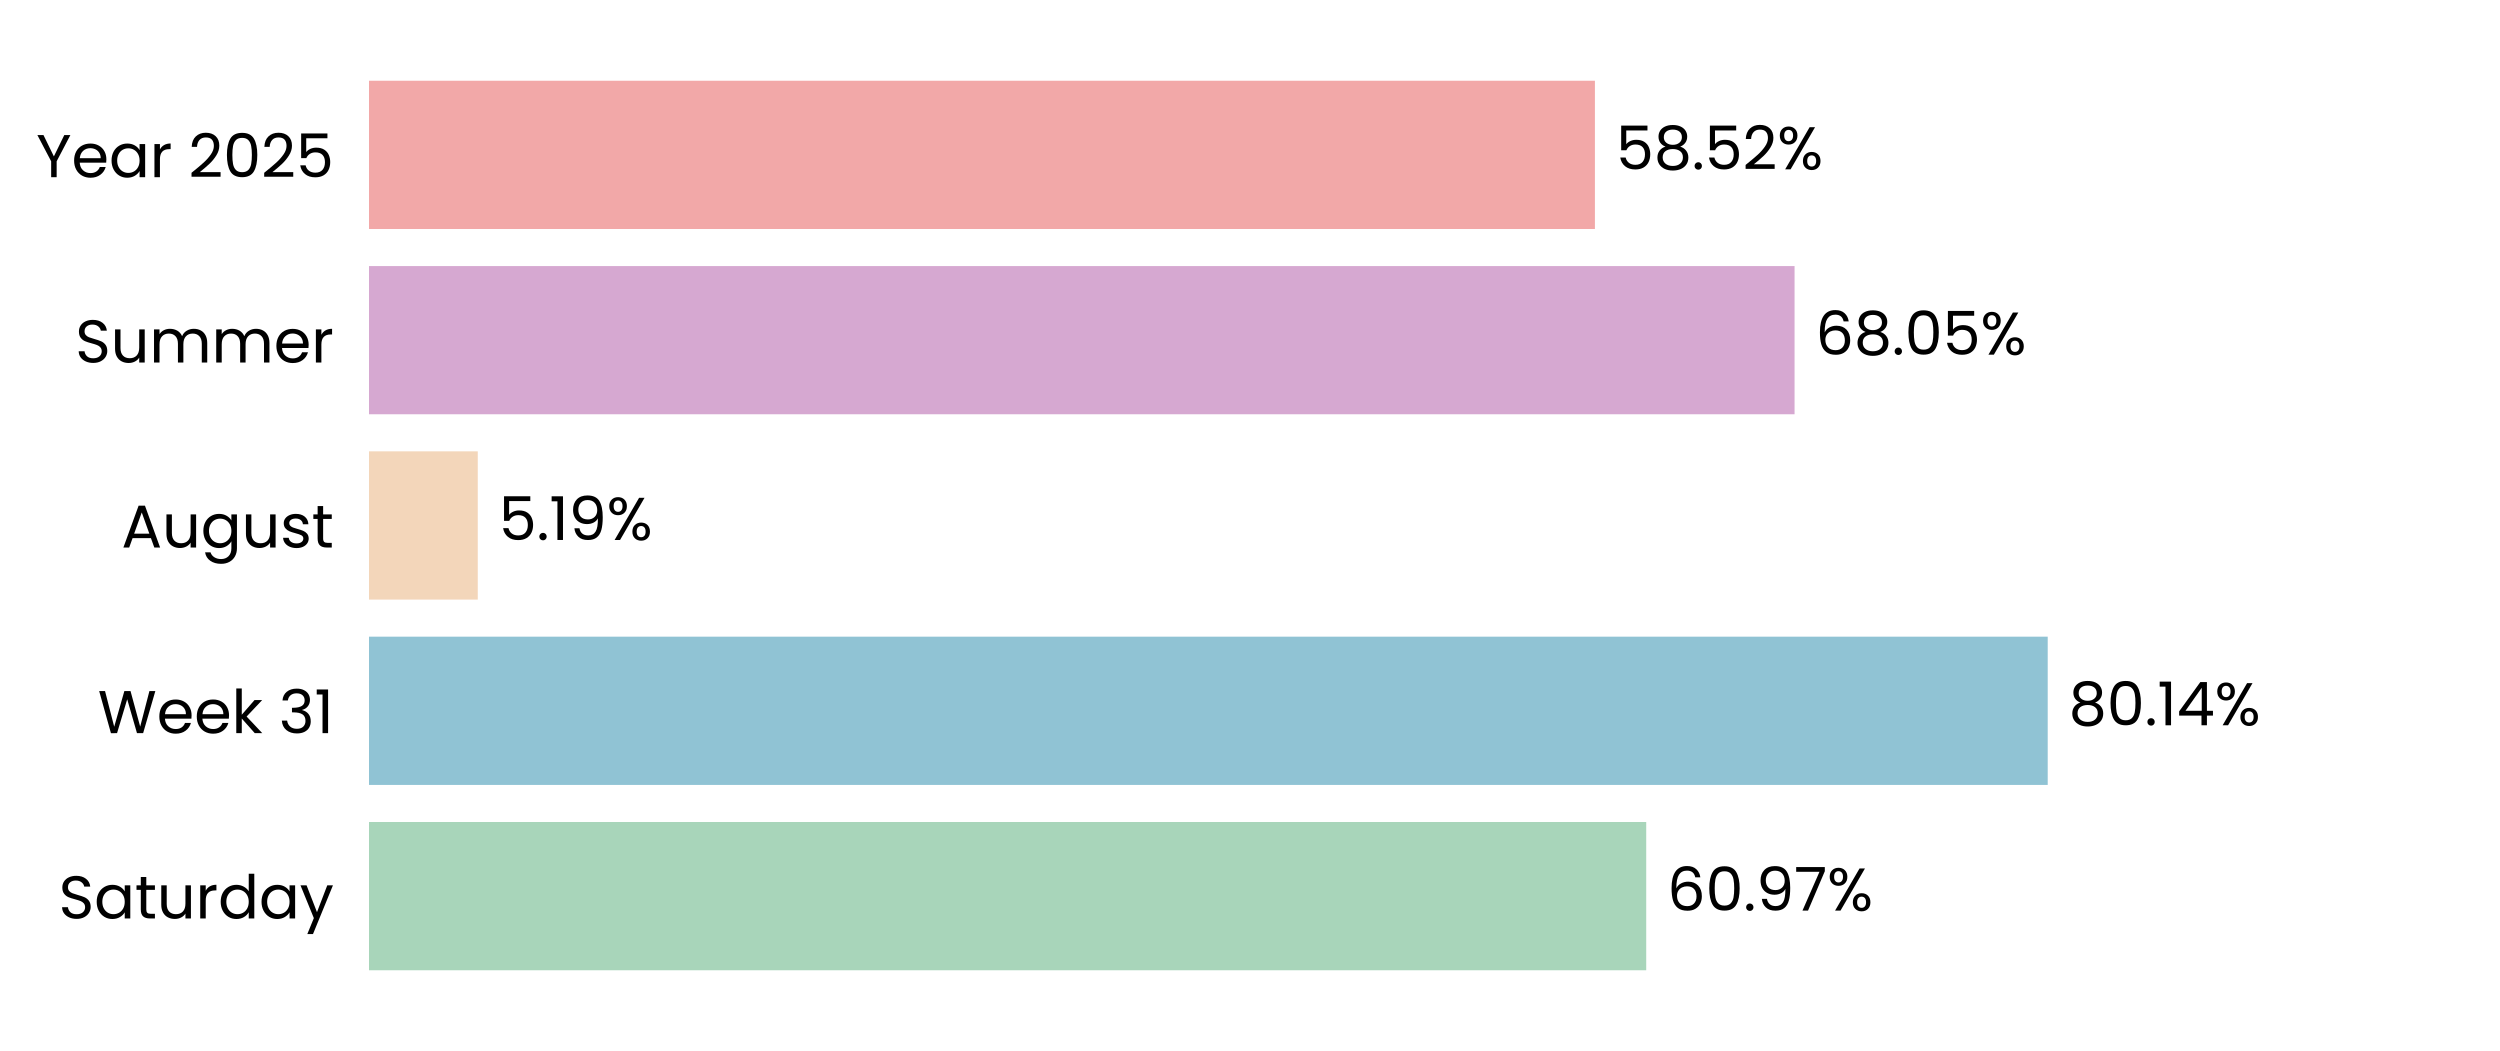
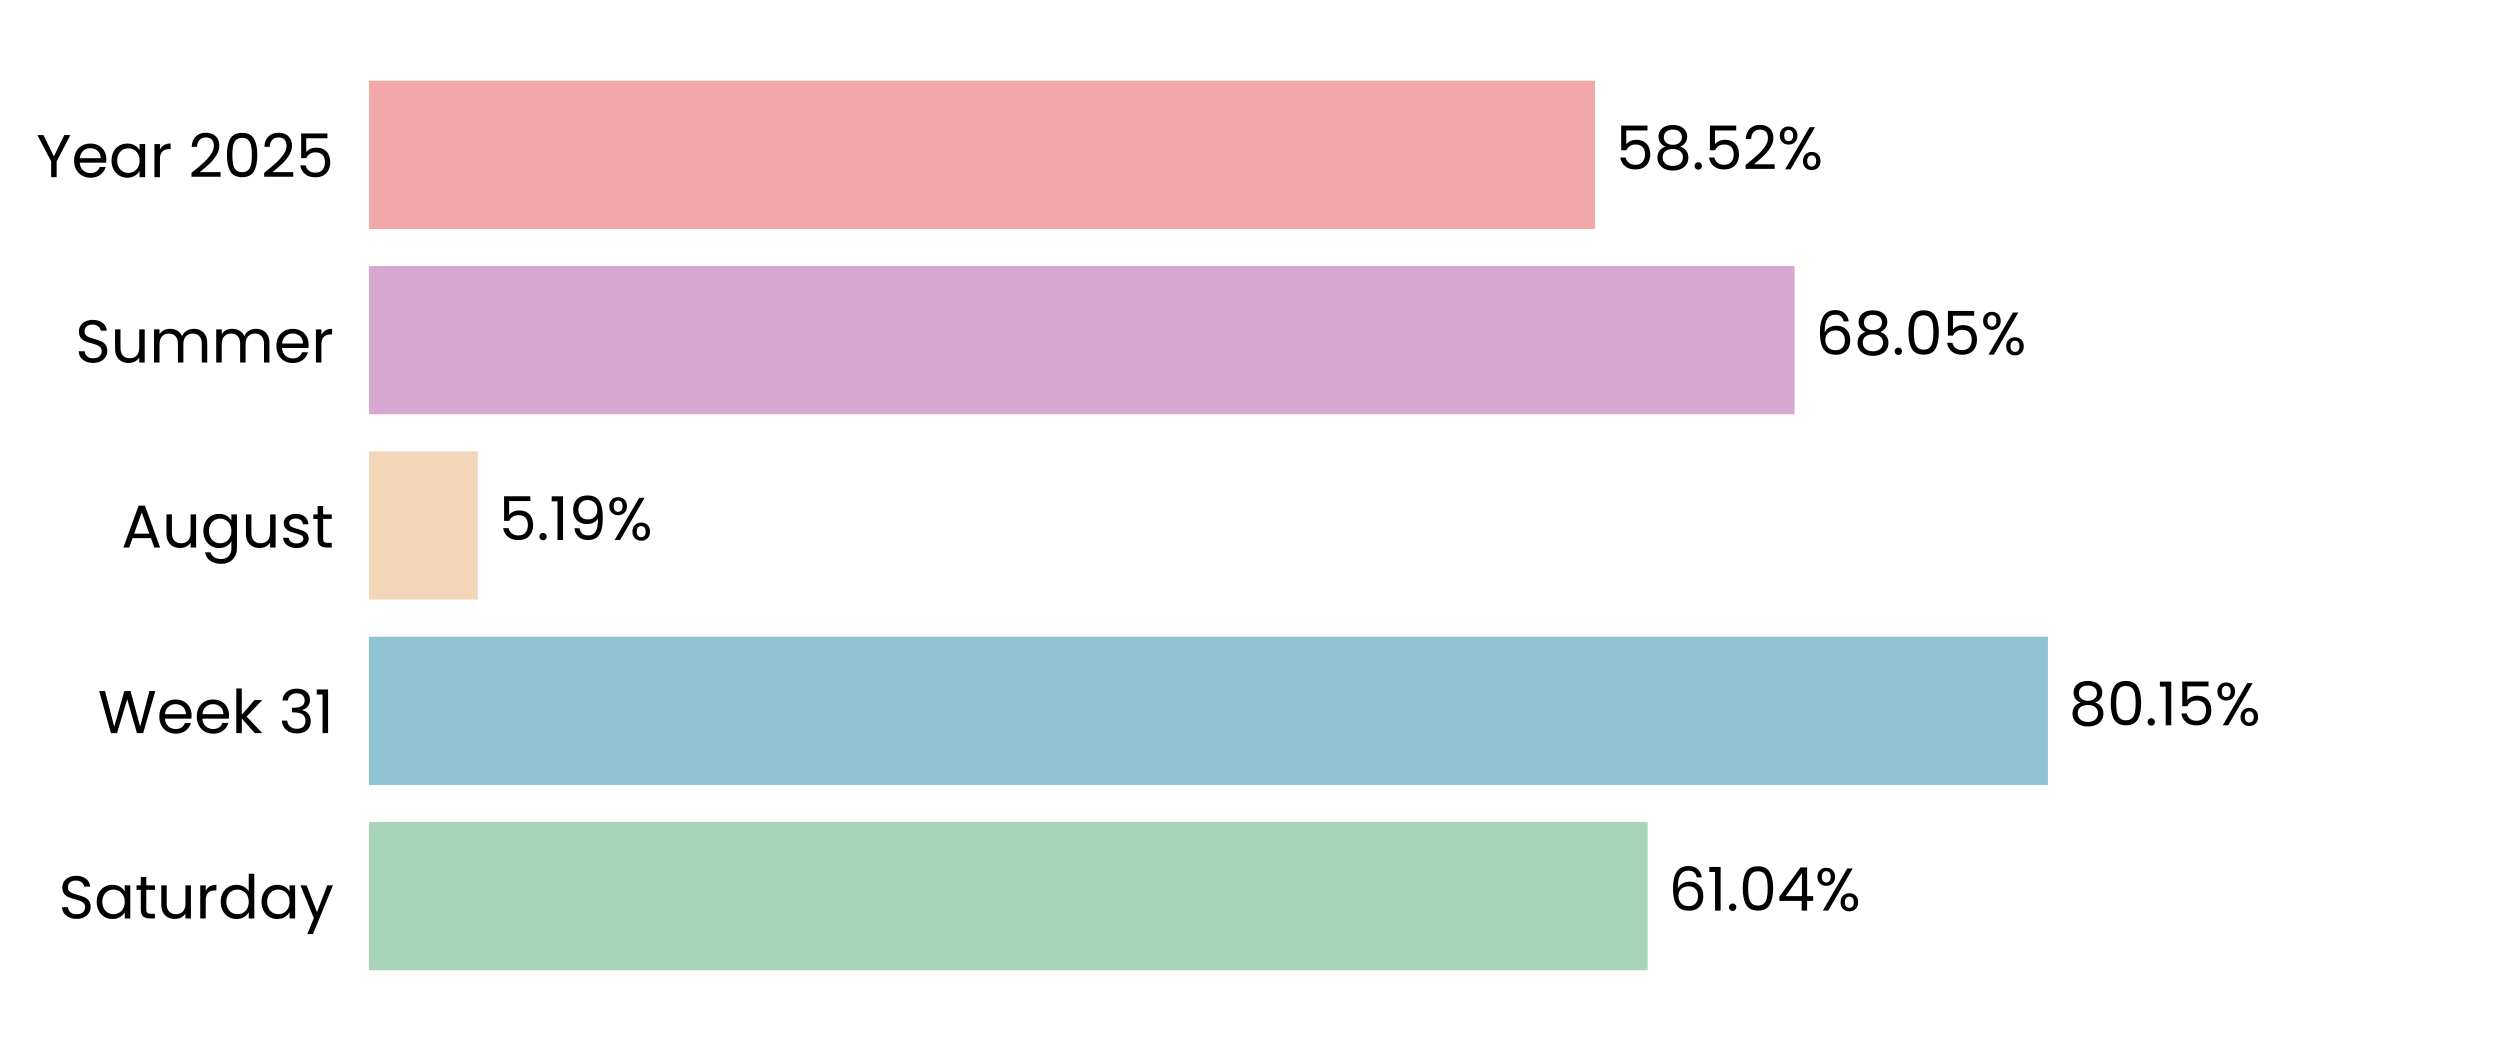
<svg xmlns="http://www.w3.org/2000/svg" xmlns:xlink="http://www.w3.org/1999/xlink" width="496.691pt" height="208.8pt" viewBox="0 0 496.691 208.8" version="1.1">
  <defs>
    <style type="text/css">*{stroke-linejoin: round; stroke-linecap: butt}</style>
  </defs>
  <g id="figure_1">
    <g id="patch_1">
      <path d="M 0 208.8  L 496.691 208.8  L 496.691 0  L 0 0  L 0 208.8  z " style="fill: none" />
    </g>
    <g id="axes_1">
      <g id="patch_2">
        <path d="M 73.311 201.6  L 489.491 201.6  L 489.491 7.2  L 73.311 7.2  L 73.311 201.6  z " style="fill: none" />
      </g>
      <g id="patch_3">
-         <path d="M 73.311 192.764  L 327.065 192.764  L 327.065 163.309  L 73.311 163.309  z " clip-path="url(#pbef52ee849)" style="fill: #a8d5ba" />
+         <path d="M 73.311 192.764  L 327.354 192.764  L 327.354 163.309  L 73.311 163.309  z " clip-path="url(#p3de85d54d7)" style="fill: #a8d5ba" />
      </g>
      <g id="patch_4">
-         <path d="M 73.311 155.945  L 406.833 155.945  L 406.833 126.491  L 73.311 126.491  z " clip-path="url(#pbef52ee849)" style="fill: #90c3d4" />
+         <path d="M 73.311 155.945  L 406.875 155.945  L 406.875 126.491  L 73.311 126.491  z " clip-path="url(#p3de85d54d7)" style="fill: #90c3d4" />
      </g>
      <g id="patch_5">
-         <path d="M 73.311 119.127  L 94.922 119.127  L 94.922 89.673  L 73.311 89.673  z " clip-path="url(#pbef52ee849)" style="fill: #f3d6ba" />
+         <path d="M 73.311 119.127  L 94.931 119.127  L 94.931 89.673  L 73.311 89.673  z " clip-path="url(#p3de85d54d7)" style="fill: #f3d6ba" />
      </g>
      <g id="patch_6">
-         <path d="M 73.311 82.309  L 356.539 82.309  L 356.539 52.855  L 73.311 52.855  z " clip-path="url(#pbef52ee849)" style="fill: #d6a8d1" />
+         <path d="M 73.311 82.309  L 356.542 82.309  L 356.542 52.855  L 73.311 52.855  z " clip-path="url(#p3de85d54d7)" style="fill: #d6a8d1" />
      </g>
      <g id="patch_7">
-         <path d="M 73.311 45.491  L 316.873 45.491  L 316.873 16.036  L 73.311 16.036  z " clip-path="url(#pbef52ee849)" style="fill: #f2a8a8" />
+         <path d="M 73.311 45.491  L 316.874 45.491  L 316.874 16.036  L 73.311 16.036  z " clip-path="url(#p3de85d54d7)" style="fill: #f2a8a8" />
      </g>
      <g id="matplotlib.axis_1">
        <g id="ytick_1">
          <g id="text_1">
            <g transform="translate(11.65312 182.4764) scale(0.12 -0.12)">
              <defs>
                <path id="Poppins-Regular-53" d="M 1907 -45  Q 1466 -45 1117 112  Q 768 269 569 547  Q 371 826 365 1190  L 986 1190  Q 1018 877 1245 662  Q 1472 448 1907 448  Q 2323 448 2563 656  Q 2803 864 2803 1190  Q 2803 1446 2662 1606  Q 2522 1766 2310 1849  Q 2099 1933 1741 2029  Q 1299 2144 1033 2259  Q 768 2374 579 2620  Q 390 2867 390 3283  Q 390 3648 576 3929  Q 762 4211 1098 4364  Q 1434 4518 1869 4518  Q 2496 4518 2896 4204  Q 3296 3891 3347 3373  L 2707 3373  Q 2675 3629 2438 3824  Q 2202 4019 1811 4019  Q 1446 4019 1216 3830  Q 986 3642 986 3302  Q 986 3059 1123 2905  Q 1261 2752 1462 2672  Q 1664 2592 2029 2490  Q 2470 2368 2739 2249  Q 3008 2131 3200 1884  Q 3392 1638 3392 1216  Q 3392 890 3219 602  Q 3046 314 2707 134  Q 2368 -45 1907 -45  z " transform="scale(0.015625)" />
                <path id="Poppins-Regular-61" d="M 275 1766  Q 275 2304 492 2710  Q 710 3117 1091 3341  Q 1472 3565 1939 3565  Q 2400 3565 2739 3366  Q 3078 3168 3245 2867  L 3245 3507  L 3834 3507  L 3834 0  L 3245 0  L 3245 653  Q 3072 346 2729 144  Q 2387 -58 1933 -58  Q 1466 -58 1088 172  Q 710 403 492 819  Q 275 1235 275 1766  z M 3245 1760  Q 3245 2157 3085 2451  Q 2925 2746 2653 2902  Q 2381 3059 2054 3059  Q 1728 3059 1459 2905  Q 1190 2752 1030 2457  Q 870 2163 870 1766  Q 870 1363 1030 1065  Q 1190 768 1459 611  Q 1728 454 2054 454  Q 2381 454 2653 611  Q 2925 768 3085 1065  Q 3245 1363 3245 1760  z " transform="scale(0.015625)" />
                <path id="Poppins-Regular-74" d="M 1203 3027  L 1203 960  Q 1203 704 1312 598  Q 1421 493 1690 493  L 2118 493  L 2118 0  L 1594 0  Q 1107 0 864 224  Q 621 448 621 960  L 621 3027  L 166 3027  L 166 3507  L 621 3507  L 621 4390  L 1203 4390  L 1203 3507  L 2118 3507  L 2118 3027  L 1203 3027  z " transform="scale(0.015625)" />
                <path id="Poppins-Regular-75" d="M 3603 3507  L 3603 0  L 3021 0  L 3021 518  Q 2854 250 2556 99  Q 2259 -51 1901 -51  Q 1491 -51 1164 118  Q 838 288 649 627  Q 461 966 461 1453  L 461 3507  L 1037 3507  L 1037 1530  Q 1037 1011 1299 732  Q 1562 454 2016 454  Q 2483 454 2752 742  Q 3021 1030 3021 1581  L 3021 3507  L 3603 3507  z " transform="scale(0.015625)" />
                <path id="Poppins-Regular-72" d="M 1075 2938  Q 1229 3238 1513 3404  Q 1798 3571 2208 3571  L 2208 2970  L 2054 2970  Q 1075 2970 1075 1907  L 1075 0  L 493 0  L 493 3507  L 1075 3507  L 1075 2938  z " transform="scale(0.015625)" />
                <path id="Poppins-Regular-64" d="M 275 1766  Q 275 2304 492 2710  Q 710 3117 1091 3341  Q 1472 3565 1946 3565  Q 2355 3565 2707 3376  Q 3059 3187 3245 2880  L 3245 4736  L 3834 4736  L 3834 0  L 3245 0  L 3245 659  Q 3072 346 2733 144  Q 2394 -58 1939 -58  Q 1472 -58 1091 172  Q 710 403 492 819  Q 275 1235 275 1766  z M 3245 1760  Q 3245 2157 3085 2451  Q 2925 2746 2653 2902  Q 2381 3059 2054 3059  Q 1728 3059 1459 2905  Q 1190 2752 1030 2457  Q 870 2163 870 1766  Q 870 1363 1030 1065  Q 1190 768 1459 611  Q 1728 454 2054 454  Q 2381 454 2653 611  Q 2925 768 3085 1065  Q 3245 1363 3245 1760  z " transform="scale(0.015625)" />
                <path id="Poppins-Regular-79" d="M 3514 3507  L 1402 -1651  L 800 -1651  L 1491 38  L 77 3507  L 723 3507  L 1824 666  L 2912 3507  L 3514 3507  z " transform="scale(0.015625)" />
              </defs>
              <use xlink:href="#Poppins-Regular-53" />
              <use xlink:href="#Poppins-Regular-61" transform="translate(58.7 0)" />
              <use xlink:href="#Poppins-Regular-74" transform="translate(126.3 0)" />
              <use xlink:href="#Poppins-Regular-75" transform="translate(162.7 0)" />
              <use xlink:href="#Poppins-Regular-72" transform="translate(226.7 0)" />
              <use xlink:href="#Poppins-Regular-64" transform="translate(264 0)" />
              <use xlink:href="#Poppins-Regular-61" transform="translate(331.5999 0)" />
              <use xlink:href="#Poppins-Regular-79" transform="translate(399.1999 0)" />
            </g>
          </g>
        </g>
        <g id="ytick_2">
          <g id="text_2">
            <g transform="translate(19.42687 145.6582) scale(0.12 -0.12)">
              <defs>
                <path id="Poppins-Regular-57" d="M 6099 4461  L 4806 0  L 4154 0  L 3117 3590  L 2042 0  L 1395 -6  L 147 4461  L 768 4461  L 1741 678  L 2816 4461  L 3469 4461  L 4493 691  L 5472 4461  L 6099 4461  z " transform="scale(0.015625)" />
                <path id="Poppins-Regular-65" d="M 3693 1888  Q 3693 1722 3674 1536  L 870 1536  Q 902 1018 1225 726  Q 1549 435 2010 435  Q 2387 435 2640 611  Q 2893 787 2995 1082  L 3622 1082  Q 3482 576 3059 259  Q 2637 -58 2010 -58  Q 1510 -58 1116 166  Q 723 390 499 803  Q 275 1216 275 1760  Q 275 2304 492 2713  Q 710 3123 1104 3344  Q 1498 3565 2010 3565  Q 2509 3565 2893 3347  Q 3277 3130 3485 2749  Q 3693 2368 3693 1888  z M 3091 2010  Q 3091 2342 2944 2582  Q 2797 2822 2544 2947  Q 2291 3072 1984 3072  Q 1542 3072 1232 2790  Q 922 2509 877 2010  L 3091 2010  z " transform="scale(0.015625)" />
                <path id="Poppins-Regular-6b" d="M 2451 0  L 1075 1549  L 1075 0  L 493 0  L 493 4736  L 1075 4736  L 1075 1952  L 2426 3507  L 3238 3507  L 1587 1760  L 3245 0  L 2451 0  z " transform="scale(0.015625)" />
                <path id="Poppins-Regular-20" transform="scale(0.015625)" />
                <path id="Poppins-Regular-33" d="M 384 3462  Q 429 4051 838 4384  Q 1248 4717 1901 4717  Q 2336 4717 2653 4560  Q 2970 4403 3133 4134  Q 3296 3866 3296 3526  Q 3296 3130 3069 2842  Q 2842 2554 2477 2470  L 2477 2438  Q 2893 2336 3136 2035  Q 3379 1734 3379 1248  Q 3379 883 3212 592  Q 3046 301 2713 134  Q 2381 -32 1914 -32  Q 1235 -32 800 323  Q 365 678 314 1331  L 877 1331  Q 922 947 1190 704  Q 1459 461 1907 461  Q 2355 461 2588 694  Q 2822 928 2822 1299  Q 2822 1779 2502 1990  Q 2182 2202 1536 2202  L 1389 2202  L 1389 2688  L 1542 2688  Q 2131 2694 2432 2883  Q 2733 3072 2733 3469  Q 2733 3808 2512 4013  Q 2291 4218 1882 4218  Q 1485 4218 1241 4013  Q 998 3808 954 3462  L 384 3462  z " transform="scale(0.015625)" />
                <path id="Poppins-Regular-31" d="M 243 4096  L 243 4627  L 1446 4627  L 1446 0  L 858 0  L 858 4096  L 243 4096  z " transform="scale(0.015625)" />
              </defs>
              <use xlink:href="#Poppins-Regular-57" />
              <use xlink:href="#Poppins-Regular-65" transform="translate(97.59999 0)" />
              <use xlink:href="#Poppins-Regular-65" transform="translate(159.6 0)" />
              <use xlink:href="#Poppins-Regular-6b" transform="translate(221.6 0)" />
              <use xlink:href="#Poppins-Regular-20" transform="translate(273.0999 0)" />
              <use xlink:href="#Poppins-Regular-33" transform="translate(299.7999 0)" />
              <use xlink:href="#Poppins-Regular-31" transform="translate(358.6999 0)" />
            </g>
          </g>
        </g>
        <g id="ytick_3">
          <g id="text_3">
            <g transform="translate(24.11812 108.78) scale(0.12 -0.12)">
              <defs>
                <path id="Poppins-Regular-41" d="M 3130 992  L 1184 992  L 826 0  L 211 0  L 1824 4435  L 2496 4435  L 4102 0  L 3488 0  L 3130 992  z M 2963 1466  L 2157 3718  L 1350 1466  L 2963 1466  z " transform="scale(0.015625)" />
                <path id="Poppins-Regular-67" d="M 1939 3565  Q 2394 3565 2736 3366  Q 3078 3168 3245 2867  L 3245 3507  L 3834 3507  L 3834 -77  Q 3834 -557 3629 -931  Q 3424 -1306 3043 -1517  Q 2662 -1728 2157 -1728  Q 1466 -1728 1005 -1401  Q 544 -1075 461 -512  L 1037 -512  Q 1133 -832 1433 -1027  Q 1734 -1222 2157 -1222  Q 2637 -1222 2941 -921  Q 3245 -621 3245 -77  L 3245 659  Q 3072 352 2733 147  Q 2394 -58 1939 -58  Q 1472 -58 1091 172  Q 710 403 492 819  Q 275 1235 275 1766  Q 275 2304 492 2710  Q 710 3117 1091 3341  Q 1472 3565 1939 3565  z M 3245 1760  Q 3245 2157 3085 2451  Q 2925 2746 2653 2902  Q 2381 3059 2054 3059  Q 1728 3059 1459 2905  Q 1190 2752 1030 2457  Q 870 2163 870 1766  Q 870 1363 1030 1065  Q 1190 768 1459 611  Q 1728 454 2054 454  Q 2381 454 2653 611  Q 2925 768 3085 1065  Q 3245 1363 3245 1760  z " transform="scale(0.015625)" />
                <path id="Poppins-Regular-73" d="M 1734 -58  Q 1331 -58 1011 80  Q 691 218 505 464  Q 320 710 301 1030  L 902 1030  Q 928 768 1149 601  Q 1370 435 1728 435  Q 2061 435 2253 582  Q 2445 730 2445 954  Q 2445 1184 2240 1296  Q 2035 1408 1606 1517  Q 1216 1619 969 1724  Q 723 1830 547 2038  Q 371 2246 371 2586  Q 371 2854 531 3078  Q 691 3302 985 3433  Q 1280 3565 1658 3565  Q 2240 3565 2598 3270  Q 2957 2976 2982 2464  L 2400 2464  Q 2381 2739 2179 2905  Q 1978 3072 1638 3072  Q 1325 3072 1139 2937  Q 954 2803 954 2586  Q 954 2413 1066 2301  Q 1178 2189 1347 2121  Q 1517 2054 1818 1971  Q 2195 1869 2432 1769  Q 2669 1670 2838 1472  Q 3008 1274 3014 954  Q 3014 666 2854 435  Q 2694 205 2403 73  Q 2112 -58 1734 -58  z " transform="scale(0.015625)" />
              </defs>
              <use xlink:href="#Poppins-Regular-41" />
              <use xlink:href="#Poppins-Regular-75" transform="translate(67.39999 0)" />
              <use xlink:href="#Poppins-Regular-67" transform="translate(131.4 0)" />
              <use xlink:href="#Poppins-Regular-75" transform="translate(199 0)" />
              <use xlink:href="#Poppins-Regular-73" transform="translate(263 0)" />
              <use xlink:href="#Poppins-Regular-74" transform="translate(315.2 0)" />
            </g>
          </g>
        </g>
        <g id="ytick_4">
          <g id="text_4">
            <g transform="translate(14.95125 72.02182) scale(0.12 -0.12)">
              <defs>
                <path id="Poppins-Regular-6d" d="M 4710 3571  Q 5120 3571 5440 3401  Q 5760 3232 5945 2893  Q 6131 2554 6131 2067  L 6131 0  L 5555 0  L 5555 1984  Q 5555 2509 5296 2787  Q 5037 3066 4595 3066  Q 4141 3066 3872 2774  Q 3603 2483 3603 1933  L 3603 0  L 3027 0  L 3027 1984  Q 3027 2509 2768 2787  Q 2509 3066 2067 3066  Q 1613 3066 1344 2774  Q 1075 2483 1075 1933  L 1075 0  L 493 0  L 493 3507  L 1075 3507  L 1075 3002  Q 1248 3277 1539 3424  Q 1830 3571 2182 3571  Q 2624 3571 2963 3372  Q 3302 3174 3469 2790  Q 3616 3162 3955 3366  Q 4294 3571 4710 3571  z " transform="scale(0.015625)" />
              </defs>
              <use xlink:href="#Poppins-Regular-53" />
              <use xlink:href="#Poppins-Regular-75" transform="translate(58.7 0)" />
              <use xlink:href="#Poppins-Regular-6d" transform="translate(122.7 0)" />
              <use xlink:href="#Poppins-Regular-6d" transform="translate(225.7 0)" />
              <use xlink:href="#Poppins-Regular-65" transform="translate(328.7 0)" />
              <use xlink:href="#Poppins-Regular-72" transform="translate(390.6999 0)" />
            </g>
          </g>
        </g>
        <g id="ytick_5">
          <g id="text_5">
            <g transform="translate(7.2 35.20364) scale(0.12 -0.12)">
              <defs>
                <path id="Poppins-Regular-59" d="M 3616 4461  L 2163 1683  L 2163 0  L 1581 0  L 1581 1683  L 122 4461  L 768 4461  L 1869 2202  L 2970 4461  L 3616 4461  z " transform="scale(0.015625)" />
                <path id="Poppins-Regular-32" d="M 326 467  Q 1139 1120 1600 1539  Q 2061 1958 2377 2416  Q 2694 2874 2694 3315  Q 2694 3731 2492 3971  Q 2291 4211 1843 4211  Q 1408 4211 1168 3939  Q 928 3667 909 3213  L 346 3213  Q 371 3930 780 4320  Q 1190 4710 1837 4710  Q 2496 4710 2883 4345  Q 3270 3981 3270 3341  Q 3270 2810 2953 2307  Q 2637 1805 2233 1424  Q 1830 1043 1203 538  L 3405 538  L 3405 51  L 326 51  L 326 467  z " transform="scale(0.015625)" />
                <path id="Poppins-Regular-30" d="M 397 2362  Q 397 3462 755 4080  Q 1114 4698 2010 4698  Q 2899 4698 3257 4080  Q 3616 3462 3616 2362  Q 3616 1242 3257 621  Q 2899 0 2010 0  Q 1114 0 755 621  Q 397 1242 397 2362  z M 3040 2362  Q 3040 2918 2966 3305  Q 2893 3693 2665 3929  Q 2438 4166 2010 4166  Q 1574 4166 1347 3929  Q 1120 3693 1046 3305  Q 973 2918 973 2362  Q 973 1786 1046 1395  Q 1120 1005 1347 768  Q 1574 531 2010 531  Q 2438 531 2665 768  Q 2893 1005 2966 1395  Q 3040 1786 3040 2362  z " transform="scale(0.015625)" />
                <path id="Poppins-Regular-35" d="M 3347 4122  L 1101 4122  L 1101 2662  Q 1248 2867 1536 2998  Q 1824 3130 2157 3130  Q 2688 3130 3021 2909  Q 3354 2688 3498 2339  Q 3642 1990 3642 1600  Q 3642 1139 3469 774  Q 3296 410 2941 198  Q 2586 -13 2061 -13  Q 1389 -13 973 332  Q 557 678 467 1254  L 1037 1254  Q 1120 890 1389 685  Q 1658 480 2067 480  Q 2573 480 2829 784  Q 3085 1088 3085 1587  Q 3085 2086 2829 2358  Q 2573 2630 2074 2630  Q 1734 2630 1481 2467  Q 1229 2304 1114 2022  L 563 2022  L 563 4634  L 3347 4634  L 3347 4122  z " transform="scale(0.015625)" />
              </defs>
              <use xlink:href="#Poppins-Regular-59" />
              <use xlink:href="#Poppins-Regular-65" transform="translate(58.39999 0)" />
              <use xlink:href="#Poppins-Regular-61" transform="translate(120.4 0)" />
              <use xlink:href="#Poppins-Regular-72" transform="translate(188 0)" />
              <use xlink:href="#Poppins-Regular-20" transform="translate(225.3 0)" />
              <use xlink:href="#Poppins-Regular-32" transform="translate(252 0)" />
              <use xlink:href="#Poppins-Regular-30" transform="translate(309.4999 0)" />
              <use xlink:href="#Poppins-Regular-32" transform="translate(372.2999 0)" />
              <use xlink:href="#Poppins-Regular-35" transform="translate(429.7999 0)" />
            </g>
          </g>
        </g>
      </g>
      <g id="text_6">
-         <g transform="translate(331.2272 180.9164) scale(0.12 -0.12)">
+         <g transform="translate(331.5163 180.9164) scale(0.12 -0.12)">
          <defs>
            <path id="Poppins-Regular-36" d="M 2976 3526  Q 2835 4237 2099 4237  Q 1530 4237 1248 3798  Q 966 3360 973 2355  Q 1120 2688 1462 2877  Q 1805 3066 2227 3066  Q 2886 3066 3280 2656  Q 3674 2246 3674 1523  Q 3674 1088 3504 742  Q 3334 397 2992 192  Q 2650 -13 2163 -13  Q 1504 -13 1133 281  Q 762 576 614 1094  Q 467 1613 467 2374  Q 467 4723 2106 4723  Q 2733 4723 3091 4384  Q 3450 4045 3514 3526  L 2976 3526  z M 2106 2573  Q 1830 2573 1587 2461  Q 1344 2349 1193 2121  Q 1043 1894 1043 1568  Q 1043 1082 1324 778  Q 1606 474 2131 474  Q 2579 474 2844 752  Q 3110 1030 3110 1504  Q 3110 2003 2854 2288  Q 2598 2573 2106 2573  z " transform="scale(0.015625)" />
            <path id="Poppins-Regular-2e" d="M 678 -38  Q 512 -38 397 77  Q 282 192 282 358  Q 282 525 397 640  Q 512 755 678 755  Q 838 755 950 640  Q 1062 525 1062 358  Q 1062 192 950 77  Q 838 -38 678 -38  z " transform="scale(0.015625)" />
-             <path id="Poppins-Regular-39" d="M 1146 1242  Q 1210 877 1443 678  Q 1677 480 2074 480  Q 2605 480 2857 896  Q 3110 1312 3098 2298  Q 2963 2010 2649 1846  Q 2336 1683 1952 1683  Q 1523 1683 1187 1859  Q 851 2035 659 2374  Q 467 2714 467 3194  Q 467 3878 864 4297  Q 1261 4717 1990 4717  Q 2886 4717 3248 4134  Q 3610 3552 3610 2400  Q 3610 1594 3466 1069  Q 3322 544 2979 269  Q 2637 -6 2042 -6  Q 1389 -6 1024 346  Q 659 698 608 1242  L 1146 1242  z M 2048 2176  Q 2477 2176 2752 2441  Q 3027 2707 3027 3162  Q 3027 3642 2758 3936  Q 2490 4230 2003 4230  Q 1555 4230 1289 3948  Q 1024 3667 1024 3206  Q 1024 2739 1286 2457  Q 1549 2176 2048 2176  z " transform="scale(0.015625)" />
-             <path id="Poppins-Regular-37" d="M 3245 4173  L 1466 0  L 877 0  L 2682 4115  L 211 4115  L 211 4614  L 3245 4614  L 3245 4173  z " transform="scale(0.015625)" />
+             <path id="Poppins-Regular-34" d="M 256 1030  L 256 1472  L 2502 4582  L 3200 4582  L 3200 1536  L 3840 1536  L 3840 1030  L 3200 1030  L 3200 0  L 2624 0  L 2624 1030  L 256 1030  z M 2650 3974  L 928 1536  L 2650 1536  L 2650 3974  z " transform="scale(0.015625)" />
            <path id="Poppins-Regular-25" d="M 269 3584  Q 269 4019 531 4278  Q 794 4538 1203 4538  Q 1613 4538 1875 4278  Q 2138 4019 2138 3584  Q 2138 3142 1875 2883  Q 1613 2624 1203 2624  Q 794 2624 531 2883  Q 269 3142 269 3584  z M 4006 4467  L 1414 0  L 838 0  L 3430 4467  L 4006 4467  z M 1203 4179  Q 986 4179 861 4028  Q 736 3878 736 3584  Q 736 3290 861 3136  Q 986 2982 1203 2982  Q 1421 2982 1549 3139  Q 1677 3296 1677 3584  Q 1677 3878 1549 4028  Q 1421 4179 1203 4179  z M 2720 883  Q 2720 1325 2982 1584  Q 3245 1843 3654 1843  Q 4064 1843 4323 1584  Q 4582 1325 4582 883  Q 4582 448 4323 185  Q 4064 -77 3654 -77  Q 3245 -77 2982 182  Q 2720 442 2720 883  z M 3648 1478  Q 3430 1478 3302 1328  Q 3174 1178 3174 883  Q 3174 595 3302 444  Q 3430 294 3648 294  Q 3866 294 3994 444  Q 4122 595 4122 883  Q 4122 1178 3994 1328  Q 3866 1478 3648 1478  z " transform="scale(0.015625)" />
          </defs>
          <use xlink:href="#Poppins-Regular-36" />
-           <use xlink:href="#Poppins-Regular-30" transform="translate(63.49999 0)" />
-           <use xlink:href="#Poppins-Regular-2e" transform="translate(126.3 0)" />
-           <use xlink:href="#Poppins-Regular-39" transform="translate(147.3 0)" />
-           <use xlink:href="#Poppins-Regular-37" transform="translate(210.2999 0)" />
-           <use xlink:href="#Poppins-Regular-25" transform="translate(264.8999 0)" />
+           <use xlink:href="#Poppins-Regular-31" transform="translate(63.49999 0)" />
+           <use xlink:href="#Poppins-Regular-2e" transform="translate(95.49997 0)" />
+           <use xlink:href="#Poppins-Regular-30" transform="translate(116.5 0)" />
+           <use xlink:href="#Poppins-Regular-34" transform="translate(179.2999 0)" />
+           <use xlink:href="#Poppins-Regular-25" transform="translate(242.1999 0)" />
        </g>
      </g>
      <g id="text_7">
-         <g transform="translate(410.9951 144.0982) scale(0.12 -0.12)">
+         <g transform="translate(411.0364 144.0982) scale(0.12 -0.12)">
          <defs>
            <path id="Poppins-Regular-38" d="M 1242 2406  Q 883 2547 691 2816  Q 499 3085 499 3469  Q 499 3814 672 4092  Q 845 4371 1187 4534  Q 1530 4698 2016 4698  Q 2502 4698 2844 4534  Q 3187 4371 3363 4092  Q 3539 3814 3539 3469  Q 3539 3098 3340 2819  Q 3142 2541 2797 2406  Q 3194 2285 3427 1981  Q 3661 1677 3661 1248  Q 3661 832 3456 521  Q 3251 211 2876 41  Q 2502 -128 2016 -128  Q 1530 -128 1162 41  Q 794 211 589 521  Q 384 832 384 1248  Q 384 1677 614 1984  Q 845 2291 1242 2406  z M 2976 3398  Q 2976 3789 2720 4000  Q 2464 4211 2016 4211  Q 1574 4211 1318 4000  Q 1062 3789 1062 3392  Q 1062 3034 1328 2816  Q 1594 2598 2016 2598  Q 2445 2598 2710 2819  Q 2976 3040 2976 3398  z M 2016 2150  Q 1542 2150 1241 1929  Q 941 1709 941 1267  Q 941 858 1232 608  Q 1523 358 2016 358  Q 2509 358 2797 608  Q 3085 858 3085 1267  Q 3085 1696 2790 1923  Q 2496 2150 2016 2150  z " transform="scale(0.015625)" />
-             <path id="Poppins-Regular-34" d="M 256 1030  L 256 1472  L 2502 4582  L 3200 4582  L 3200 1536  L 3840 1536  L 3840 1030  L 3200 1030  L 3200 0  L 2624 0  L 2624 1030  L 256 1030  z M 2650 3974  L 928 1536  L 2650 1536  L 2650 3974  z " transform="scale(0.015625)" />
          </defs>
          <use xlink:href="#Poppins-Regular-38" />
          <use xlink:href="#Poppins-Regular-30" transform="translate(63.09999 0)" />
          <use xlink:href="#Poppins-Regular-2e" transform="translate(125.9 0)" />
          <use xlink:href="#Poppins-Regular-31" transform="translate(146.9 0)" />
-           <use xlink:href="#Poppins-Regular-34" transform="translate(178.8999 0)" />
-           <use xlink:href="#Poppins-Regular-25" transform="translate(241.7999 0)" />
+           <use xlink:href="#Poppins-Regular-35" transform="translate(178.8999 0)" />
+           <use xlink:href="#Poppins-Regular-25" transform="translate(241.6999 0)" />
        </g>
      </g>
      <g id="text_8">
-         <g transform="translate(99.08383 107.28) scale(0.12 -0.12)">
+         <g transform="translate(99.09315 107.28) scale(0.12 -0.12)">
+           <defs>
+             <path id="Poppins-Regular-39" d="M 1146 1242  Q 1210 877 1443 678  Q 1677 480 2074 480  Q 2605 480 2857 896  Q 3110 1312 3098 2298  Q 2963 2010 2649 1846  Q 2336 1683 1952 1683  Q 1523 1683 1187 1859  Q 851 2035 659 2374  Q 467 2714 467 3194  Q 467 3878 864 4297  Q 1261 4717 1990 4717  Q 2886 4717 3248 4134  Q 3610 3552 3610 2400  Q 3610 1594 3466 1069  Q 3322 544 2979 269  Q 2637 -6 2042 -6  Q 1389 -6 1024 346  Q 659 698 608 1242  L 1146 1242  z M 2048 2176  Q 2477 2176 2752 2441  Q 3027 2707 3027 3162  Q 3027 3642 2758 3936  Q 2490 4230 2003 4230  Q 1555 4230 1289 3948  Q 1024 3667 1024 3206  Q 1024 2739 1286 2457  Q 1549 2176 2048 2176  z " transform="scale(0.015625)" />
+           </defs>
          <use xlink:href="#Poppins-Regular-35" />
          <use xlink:href="#Poppins-Regular-2e" transform="translate(62.79999 0)" />
          <use xlink:href="#Poppins-Regular-31" transform="translate(83.79997 0)" />
          <use xlink:href="#Poppins-Regular-39" transform="translate(115.8 0)" />
          <use xlink:href="#Poppins-Regular-25" transform="translate(178.7999 0)" />
        </g>
      </g>
      <g id="text_9">
-         <g transform="translate(360.7004 70.46182) scale(0.12 -0.12)">
+         <g transform="translate(360.7035 70.46182) scale(0.12 -0.12)">
          <use xlink:href="#Poppins-Regular-36" />
          <use xlink:href="#Poppins-Regular-38" transform="translate(63.49999 0)" />
          <use xlink:href="#Poppins-Regular-2e" transform="translate(126.6 0)" />
          <use xlink:href="#Poppins-Regular-30" transform="translate(147.6 0)" />
          <use xlink:href="#Poppins-Regular-35" transform="translate(210.3999 0)" />
          <use xlink:href="#Poppins-Regular-25" transform="translate(273.1999 0)" />
        </g>
      </g>
      <g id="text_10">
-         <g transform="translate(321.035 33.64364) scale(0.12 -0.12)">
+         <g transform="translate(321.0357 33.64364) scale(0.12 -0.12)">
          <use xlink:href="#Poppins-Regular-35" />
          <use xlink:href="#Poppins-Regular-38" transform="translate(62.79999 0)" />
          <use xlink:href="#Poppins-Regular-2e" transform="translate(125.9 0)" />
          <use xlink:href="#Poppins-Regular-35" transform="translate(146.9 0)" />
          <use xlink:href="#Poppins-Regular-32" transform="translate(209.7 0)" />
          <use xlink:href="#Poppins-Regular-25" transform="translate(267.1999 0)" />
        </g>
      </g>
    </g>
  </g>
  <defs>
-     <clipPath id="pbef52ee849">
+     <clipPath id="p3de85d54d7">
      <rect x="73.311" y="7.2" width="416.18" height="194.4" />
    </clipPath>
  </defs>
</svg>
